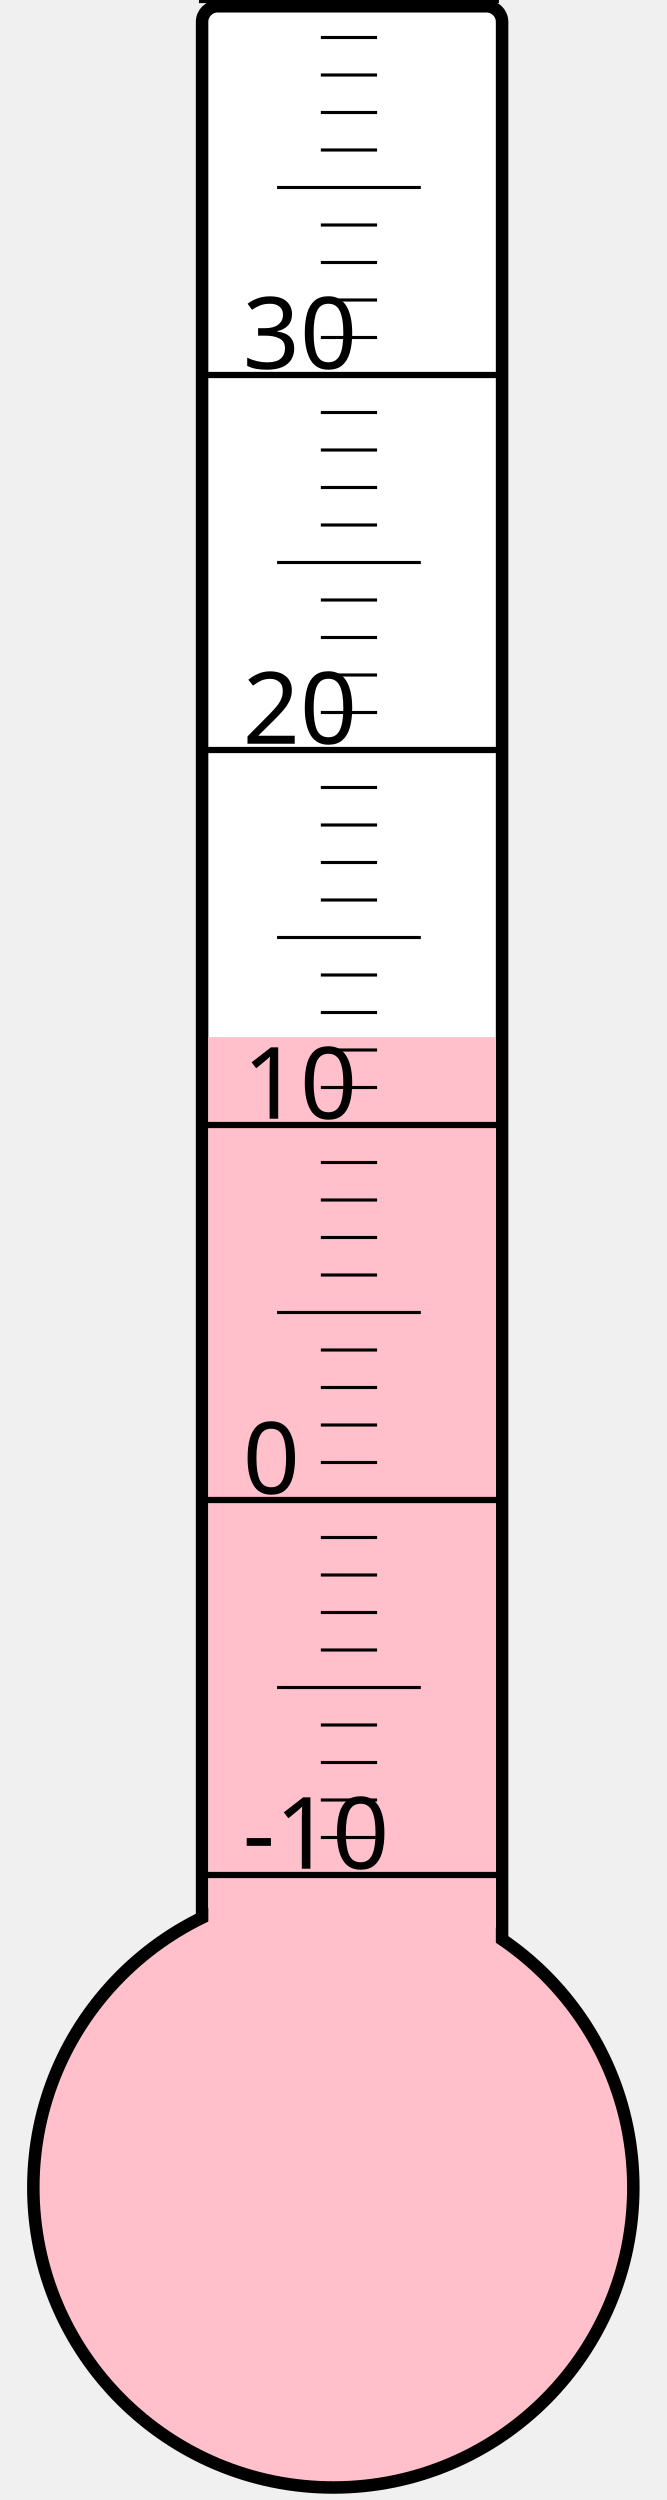
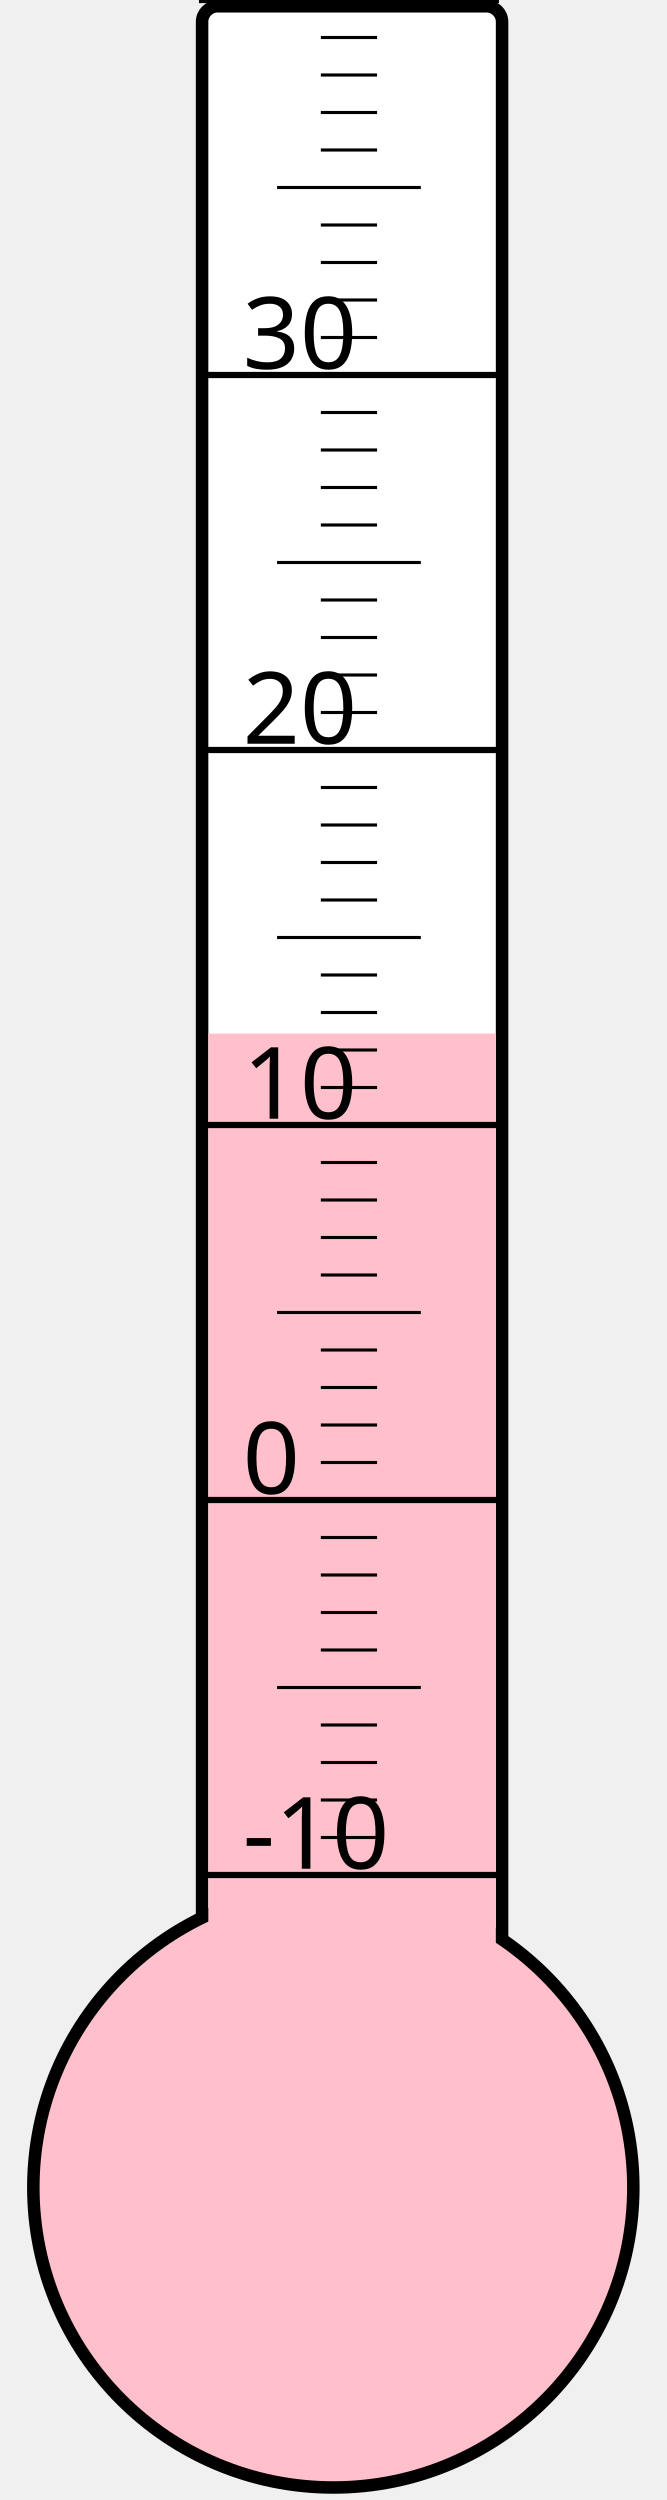
<svg xmlns="http://www.w3.org/2000/svg" width="40px" height="150px" viewBox="0 0 200 800">
  <rect width="200" height="800" x="0" y="0" style="fill: #ffffeb; fill-opacity: 0;" />
  <rect width="96" height="680" x="58" y="2" rx="5" ry="5" style="fill: white; fill-opacity: 1; stroke: black; stroke-width: 4;" />
  <circle cx="100" cy="700" r="96" style="fill: pink; stroke: black; stroke-width: 4;" />
-   <rect width="92" height="368.125" x="60" y="331.875" style="fill: pink; fill-opacity: 1; stroke-width: 0;" />
+   <rect width="92" height="369.25" x="60" y="330.75" style="fill: pink; fill-opacity: 1; stroke-width: 0;" />
  <text x="71" y="598" style="font-family: sans-serif; font-size: 24pt;">-10</text>
  <text x="71" y="478" style="font-family: sans-serif; font-size: 24pt;">0</text>
  <text x="71" y="358" style="font-family: sans-serif; font-size: 24pt;">10</text>
  <text x="71" y="238" style="font-family: sans-serif; font-size: 24pt;">20</text>
  <text x="71" y="118" style="font-family: sans-serif; font-size: 24pt;">30</text>
  <g style="stroke: black;">
    <line x1="57" y1="600" x2="153" y2="600" style="stroke-width: 2;" />
    <line x1="96" y1="588" x2="114" y2="588" style="stroke-width: 1;" />
    <line x1="96" y1="576" x2="114" y2="576" style="stroke-width: 1;" />
    <line x1="96" y1="564" x2="114" y2="564" style="stroke-width: 1;" />
    <line x1="96" y1="552" x2="114" y2="552" style="stroke-width: 1;" />
    <line x1="82" y1="540" x2="128" y2="540" style="stroke-width: 1;" />
    <line x1="96" y1="528" x2="114" y2="528" style="stroke-width: 1;" />
    <line x1="96" y1="516" x2="114" y2="516" style="stroke-width: 1;" />
    <line x1="96" y1="504" x2="114" y2="504" style="stroke-width: 1;" />
    <line x1="96" y1="492" x2="114" y2="492" style="stroke-width: 1;" />
    <line x1="57" y1="480" x2="153" y2="480" style="stroke-width: 2;" />
    <line x1="96" y1="468" x2="114" y2="468" style="stroke-width: 1;" />
    <line x1="96" y1="456" x2="114" y2="456" style="stroke-width: 1;" />
    <line x1="96" y1="444" x2="114" y2="444" style="stroke-width: 1;" />
    <line x1="96" y1="432" x2="114" y2="432" style="stroke-width: 1;" />
    <line x1="82" y1="420" x2="128" y2="420" style="stroke-width: 1;" />
    <line x1="96" y1="408" x2="114" y2="408" style="stroke-width: 1;" />
    <line x1="96" y1="396" x2="114" y2="396" style="stroke-width: 1;" />
    <line x1="96" y1="384" x2="114" y2="384" style="stroke-width: 1;" />
    <line x1="96" y1="372" x2="114" y2="372" style="stroke-width: 1;" />
    <line x1="57" y1="360" x2="153" y2="360" style="stroke-width: 2;" />
    <line x1="96" y1="348" x2="114" y2="348" style="stroke-width: 1;" />
    <line x1="96" y1="336" x2="114" y2="336" style="stroke-width: 1;" />
    <line x1="96" y1="324" x2="114" y2="324" style="stroke-width: 1;" />
    <line x1="96" y1="312" x2="114" y2="312" style="stroke-width: 1;" />
    <line x1="82" y1="300" x2="128" y2="300" style="stroke-width: 1;" />
    <line x1="96" y1="288" x2="114" y2="288" style="stroke-width: 1;" />
    <line x1="96" y1="276" x2="114" y2="276" style="stroke-width: 1;" />
    <line x1="96" y1="264" x2="114" y2="264" style="stroke-width: 1;" />
    <line x1="96" y1="252" x2="114" y2="252" style="stroke-width: 1;" />
    <line x1="57" y1="240" x2="153" y2="240" style="stroke-width: 2;" />
    <line x1="96" y1="228" x2="114" y2="228" style="stroke-width: 1;" />
    <line x1="96" y1="216" x2="114" y2="216" style="stroke-width: 1;" />
    <line x1="96" y1="204" x2="114" y2="204" style="stroke-width: 1;" />
    <line x1="96" y1="192" x2="114" y2="192" style="stroke-width: 1;" />
    <line x1="82" y1="180" x2="128" y2="180" style="stroke-width: 1;" />
    <line x1="96" y1="168" x2="114" y2="168" style="stroke-width: 1;" />
    <line x1="96" y1="156" x2="114" y2="156" style="stroke-width: 1;" />
    <line x1="96" y1="144" x2="114" y2="144" style="stroke-width: 1;" />
    <line x1="96" y1="132" x2="114" y2="132" style="stroke-width: 1;" />
    <line x1="57" y1="120" x2="153" y2="120" style="stroke-width: 2;" />
    <line x1="96" y1="108" x2="114" y2="108" style="stroke-width: 1;" />
    <line x1="96" y1="96" x2="114" y2="96" style="stroke-width: 1;" />
    <line x1="96" y1="84" x2="114" y2="84" style="stroke-width: 1;" />
    <line x1="96" y1="72" x2="114" y2="72" style="stroke-width: 1;" />
    <line x1="82" y1="60" x2="128" y2="60" style="stroke-width: 1;" />
    <line x1="96" y1="48" x2="114" y2="48" style="stroke-width: 1;" />
    <line x1="96" y1="36" x2="114" y2="36" style="stroke-width: 1;" />
    <line x1="96" y1="24" x2="114" y2="24" style="stroke-width: 1;" />
    <line x1="96" y1="12" x2="114" y2="12" style="stroke-width: 1;" />
    <line x1="57" y1="0" x2="153" y2="0" style="stroke-width: 2;" />
  </g>
</svg>
